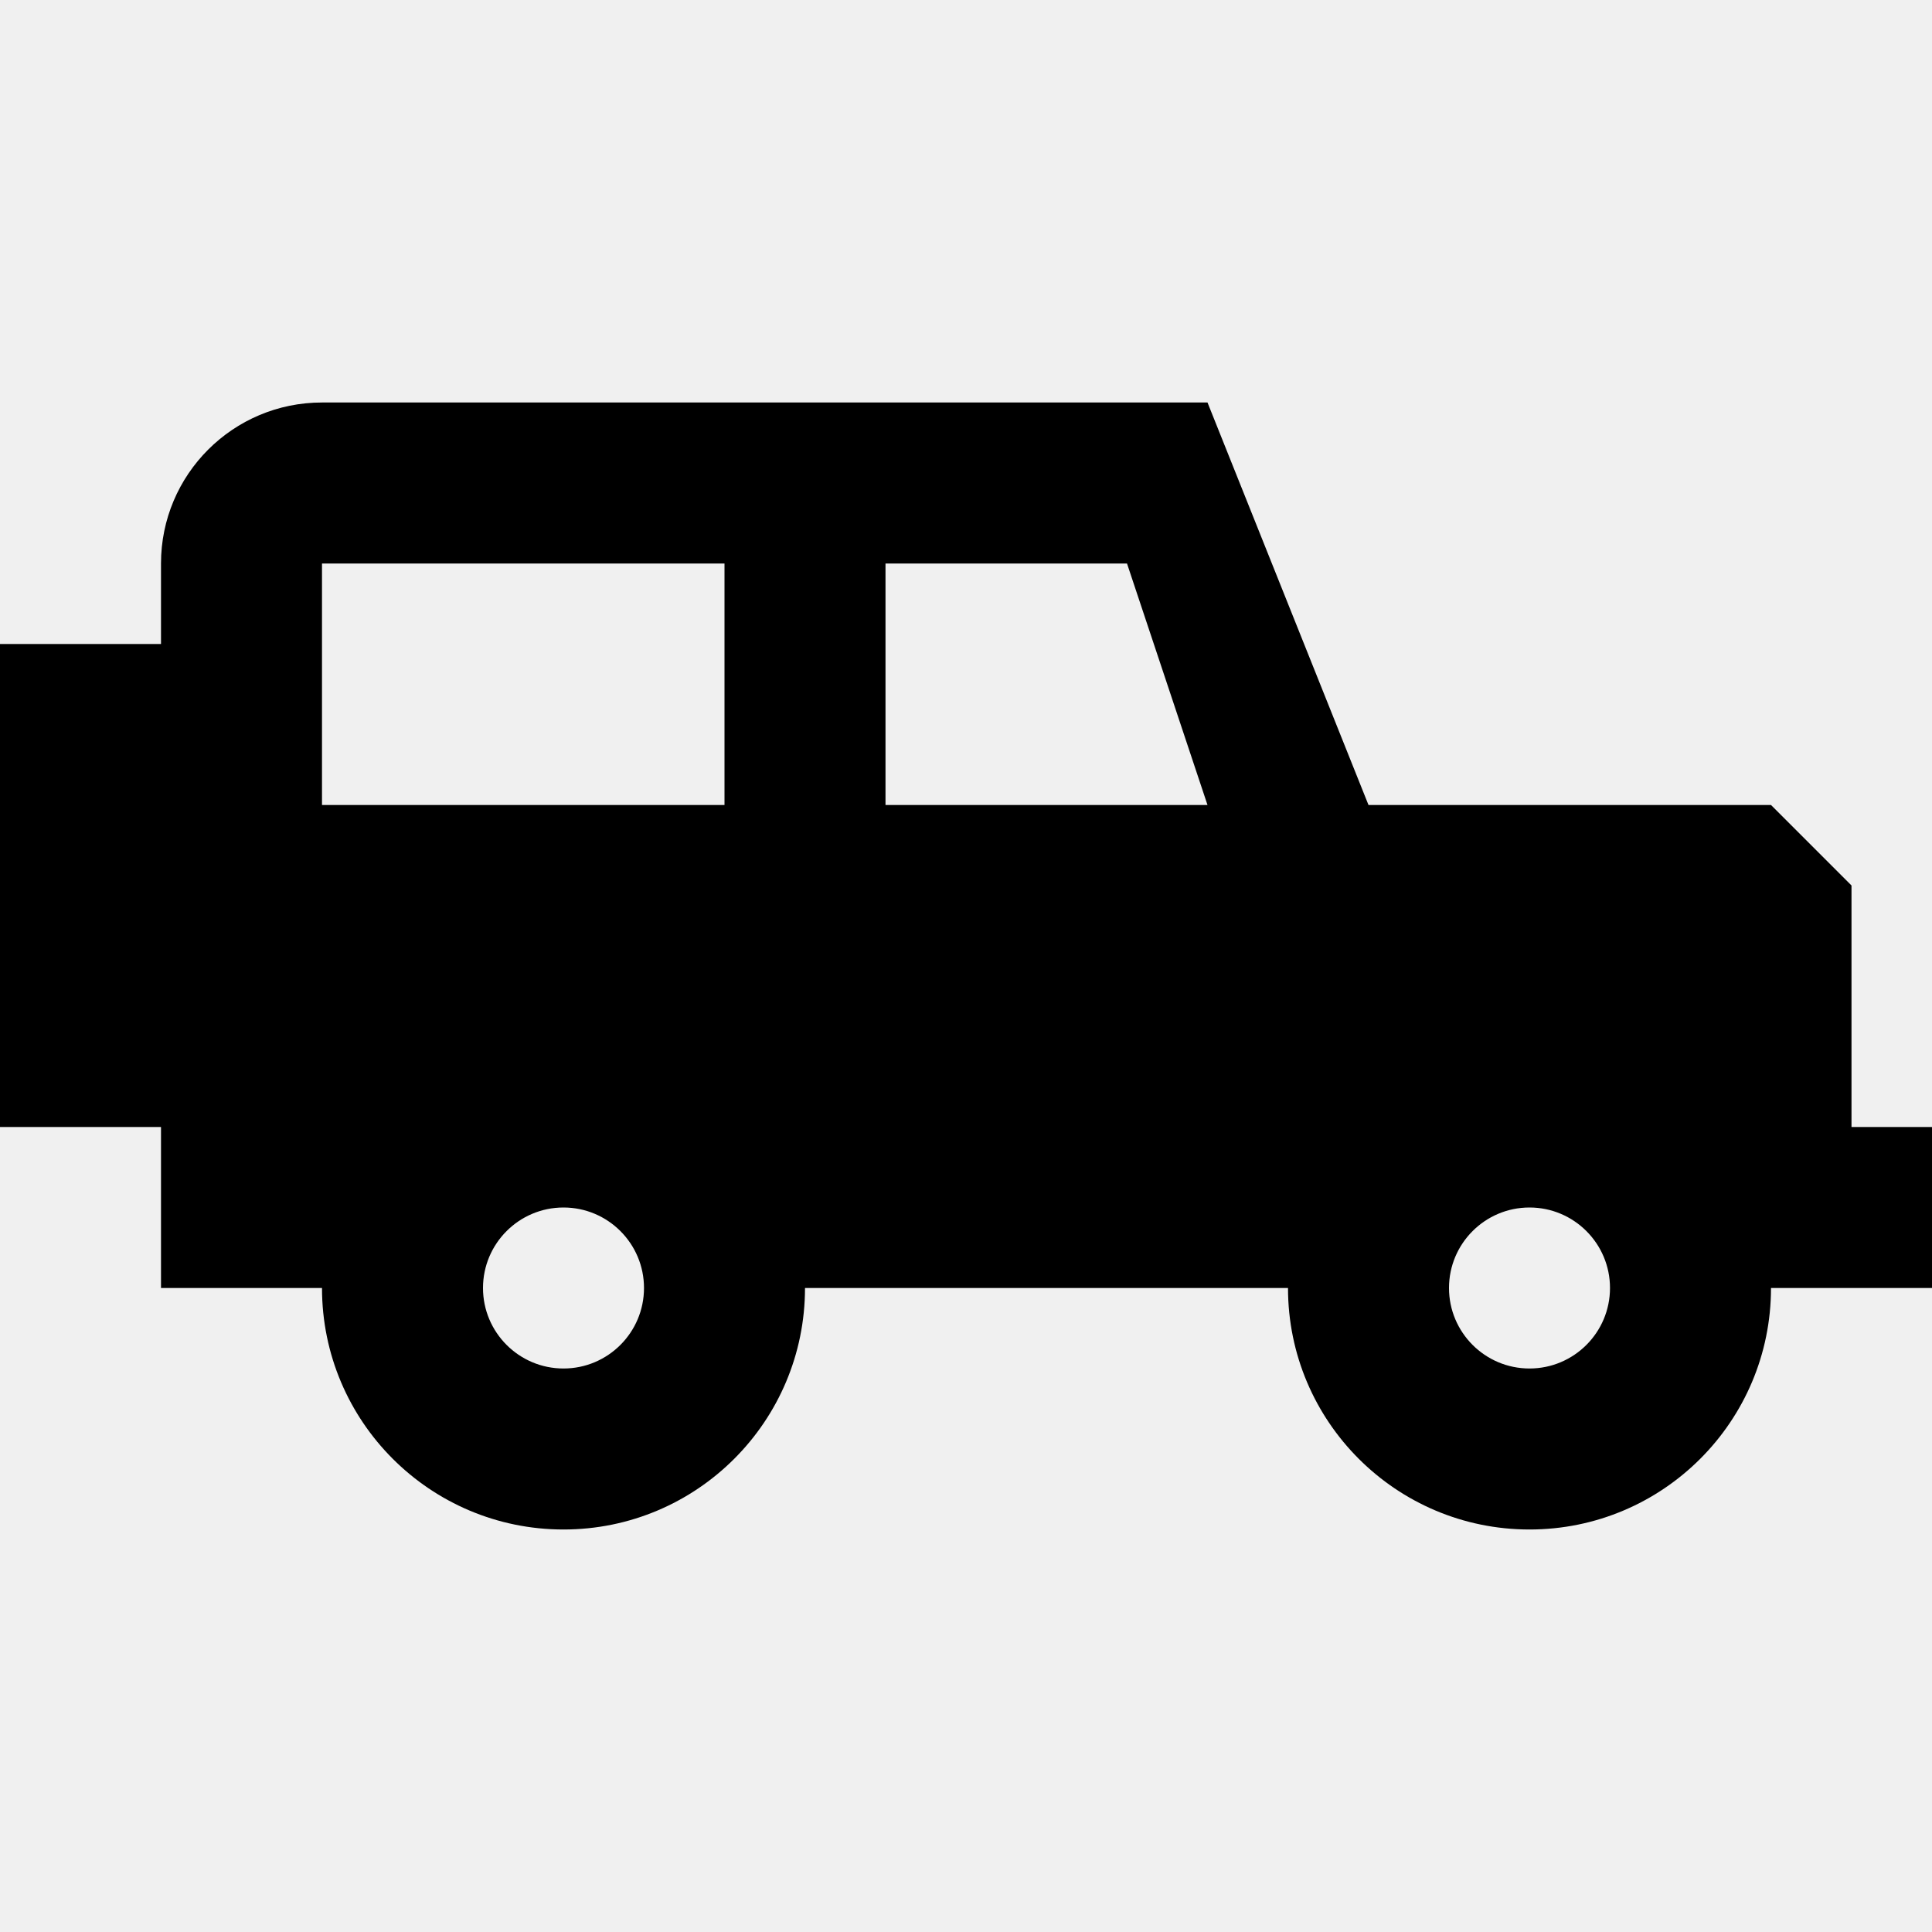
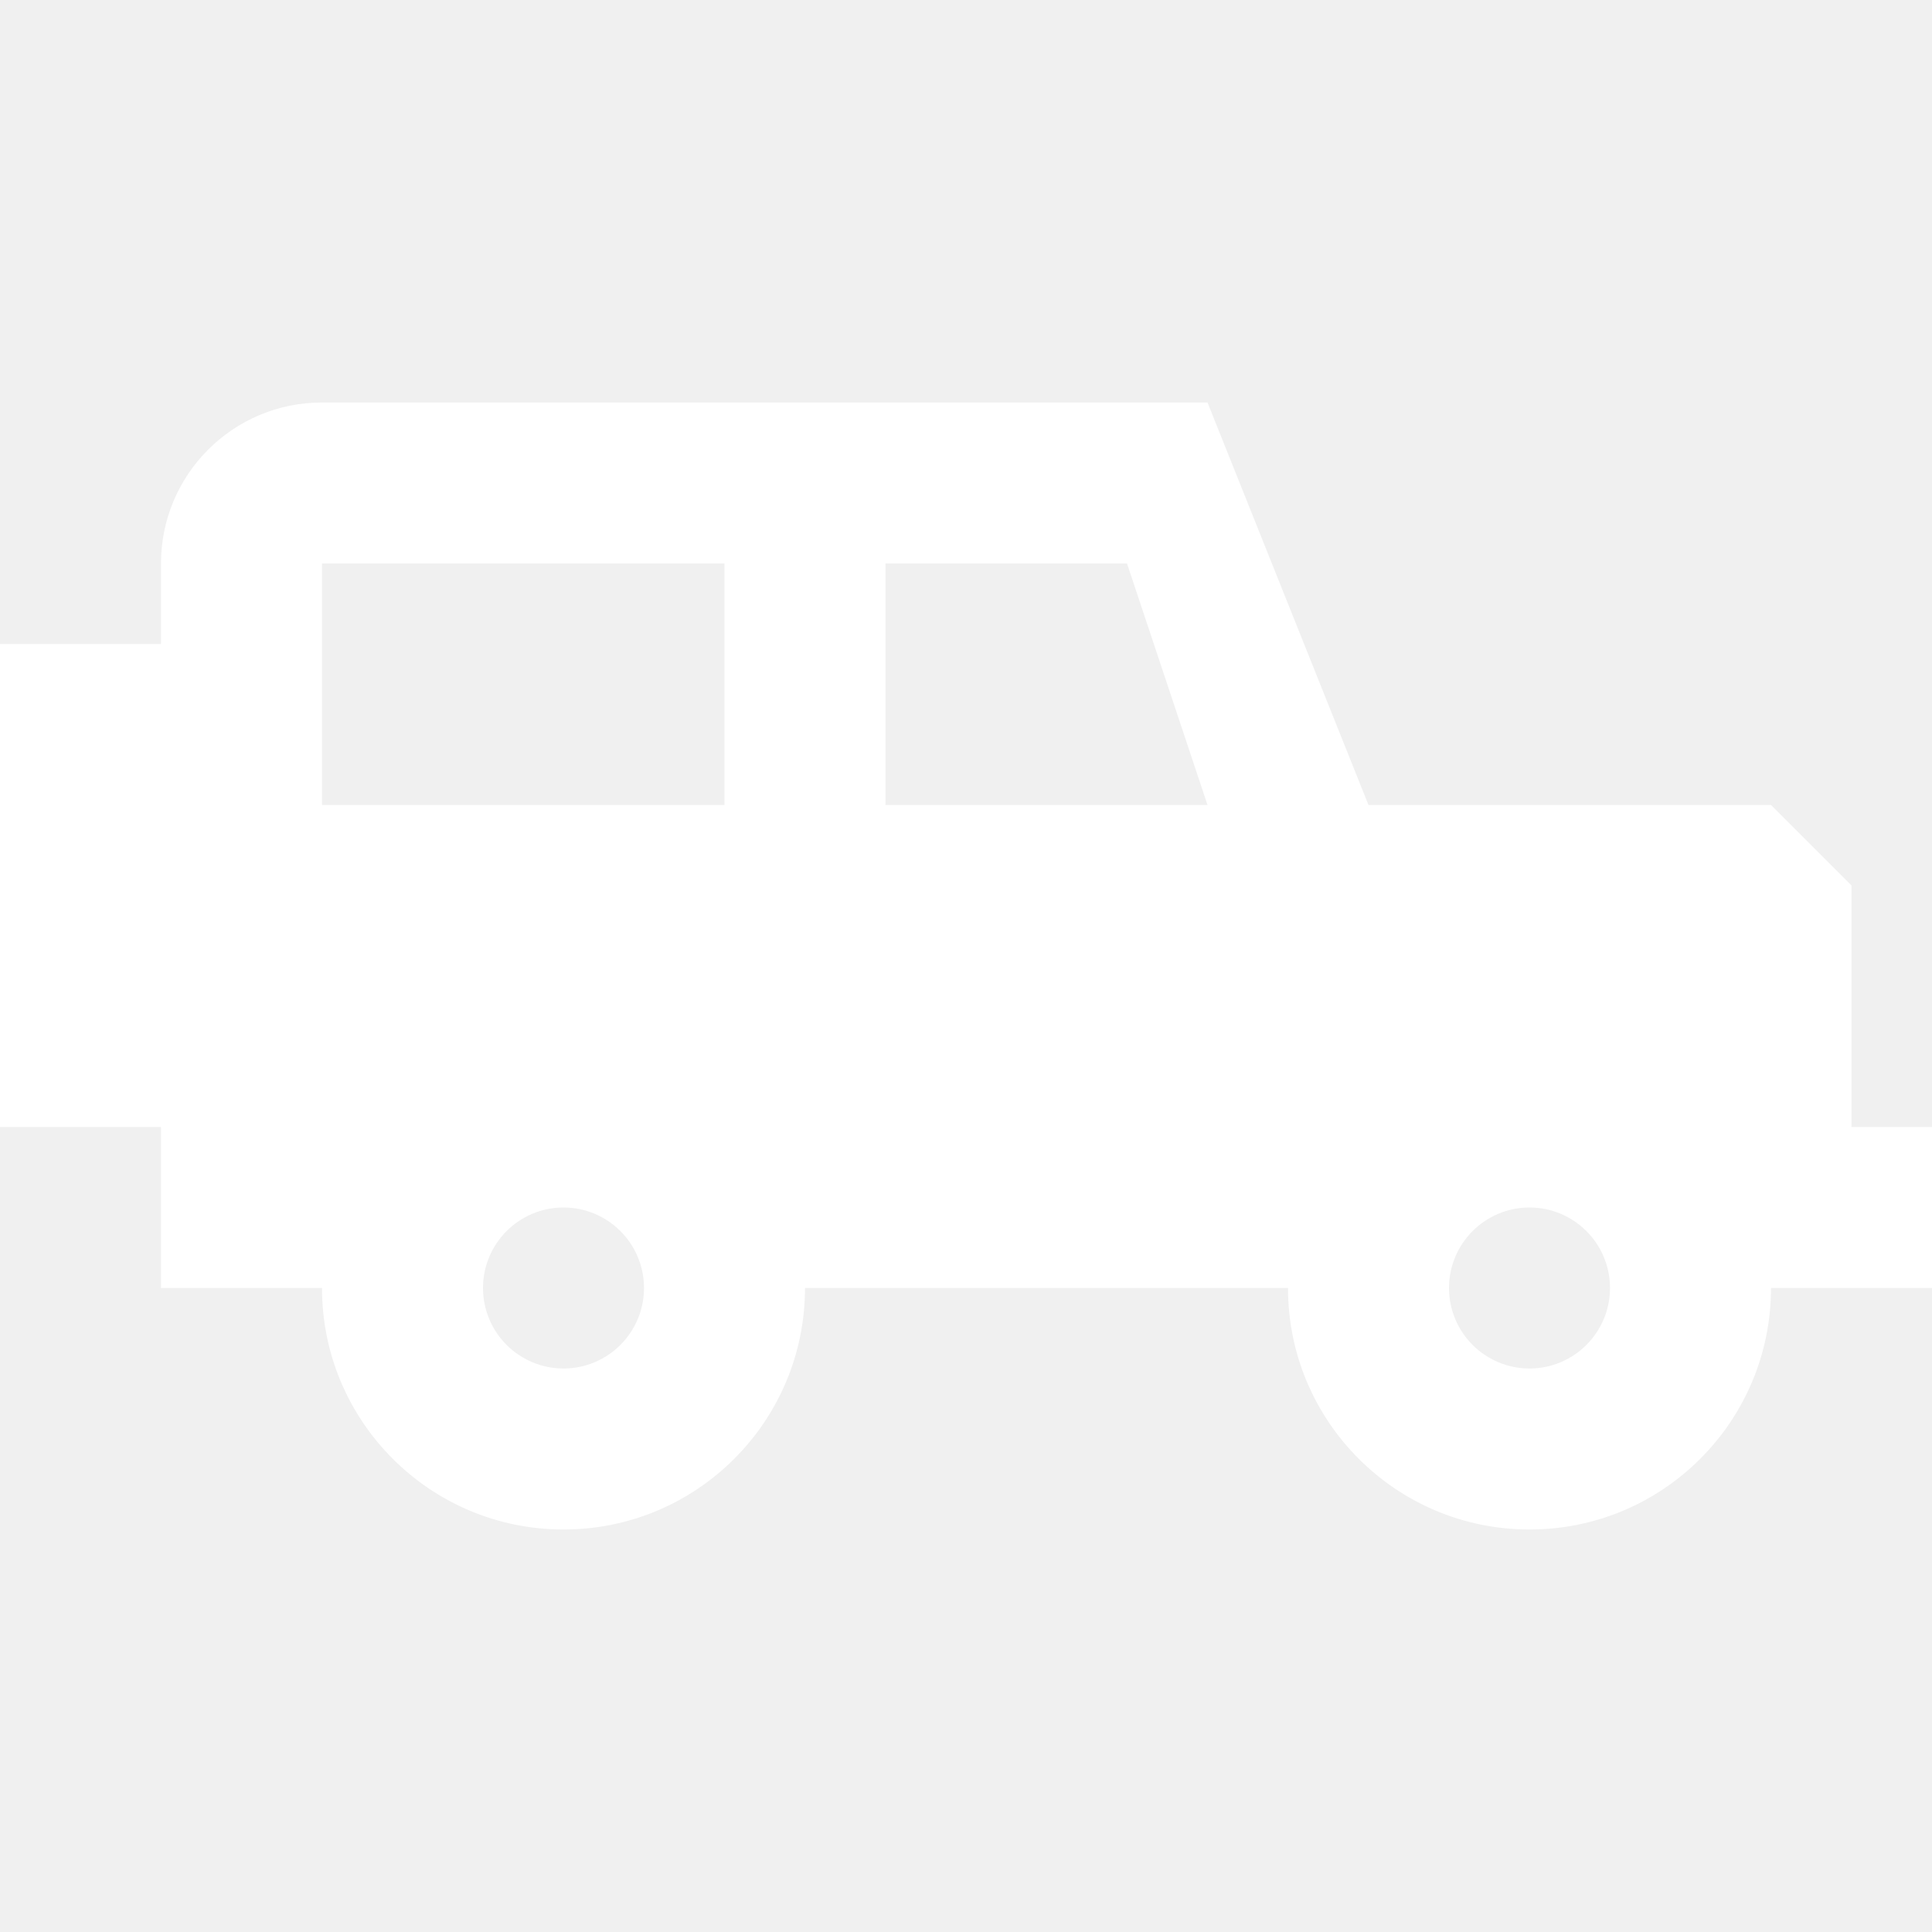
<svg xmlns="http://www.w3.org/2000/svg" width="24" height="24" viewBox="0 0 24 24" fill="none">
-   <path fill-rule="evenodd" clip-rule="evenodd" d="M4 5C2.895 5 2 5.895 2 7V8H0V14H2V16H4C4 17.657 5.343 19 7 19C8.657 19 10 17.657 10 16H16C16 17.657 17.343 19 19 19C20.657 19 22 17.657 22 16H24V14H23V11L22 10H17L15 5H4ZM9 7H4V10H9V7ZM8 16C8 16.552 7.552 17 7 17C6.448 17 6 16.552 6 16C6 15.448 6.448 15 7 15C7.552 15 8 15.448 8 16ZM20 16C20 16.552 19.552 17 19 17C18.448 17 18 16.552 18 16C18 15.448 18.448 15 19 15C19.552 15 20 15.448 20 16ZM11 7H14L15 10H11V7Z" fill="black" />
+   <path fill-rule="evenodd" clip-rule="evenodd" d="M4 5C2.895 5 2 5.895 2 7V8H0V14H2V16H4C4 17.657 5.343 19 7 19C8.657 19 10 17.657 10 16H16C16 17.657 17.343 19 19 19C20.657 19 22 17.657 22 16H24V14H23V11L22 10H17L15 5H4ZM9 7H4V10H9V7ZM8 16C8 16.552 7.552 17 7 17C6.448 17 6 16.552 6 16C6 15.448 6.448 15 7 15C7.552 15 8 15.448 8 16ZM20 16C20 16.552 19.552 17 19 17C18.448 17 18 16.552 18 16C18 15.448 18.448 15 19 15C19.552 15 20 15.448 20 16ZM11 7H14L15 10H11V7Z" fill="white" />
</svg>
